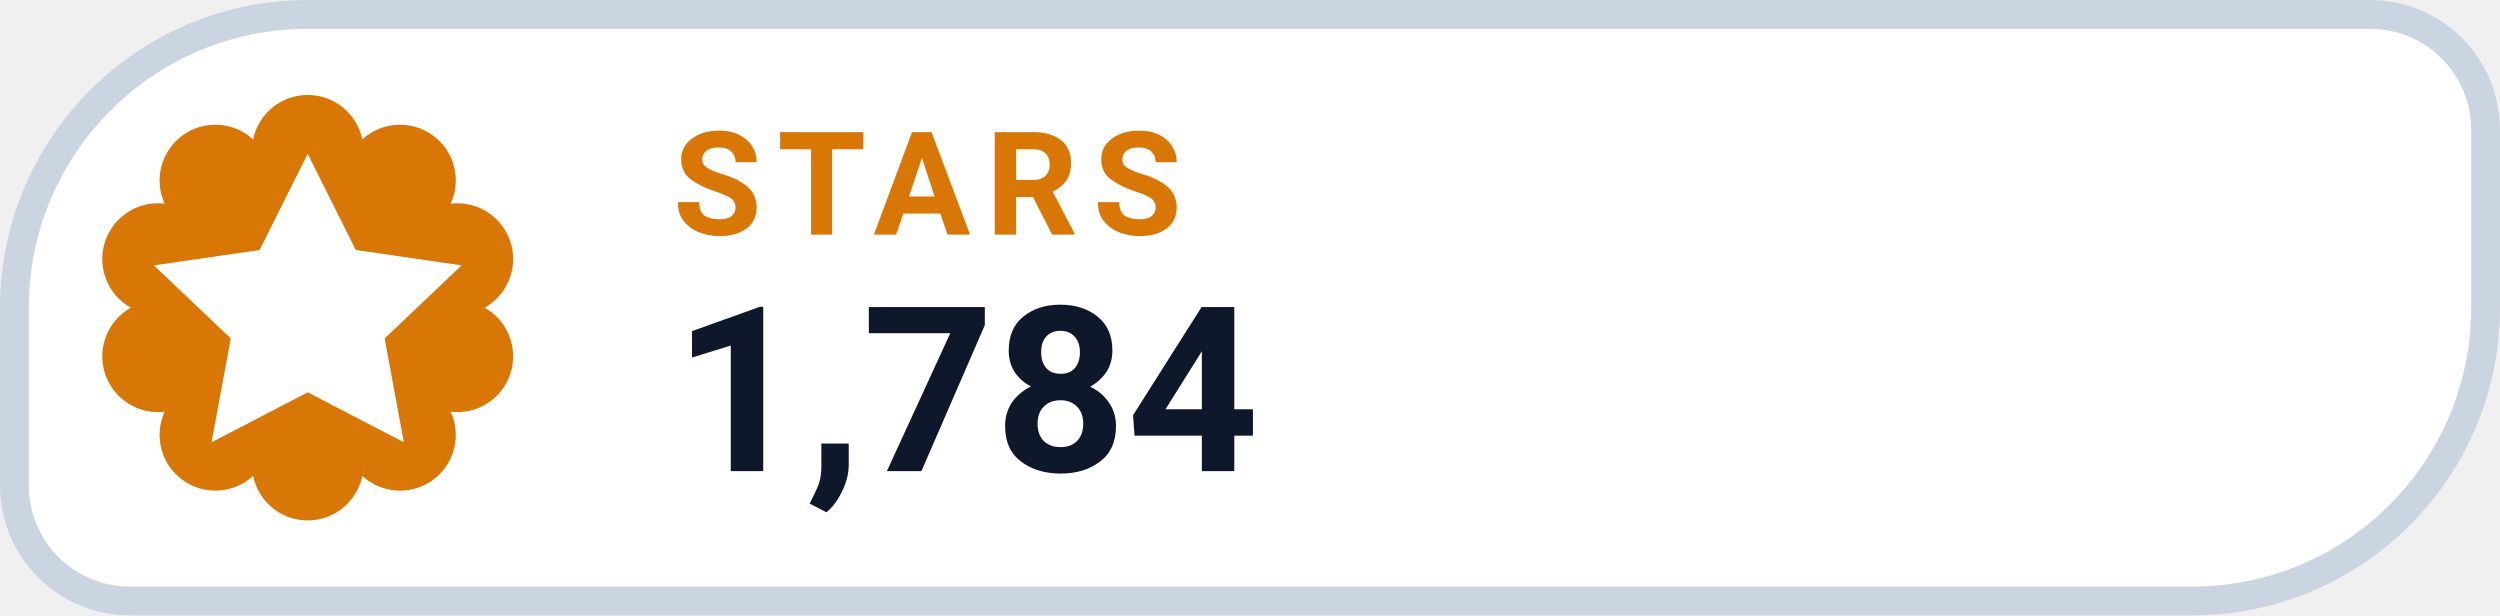
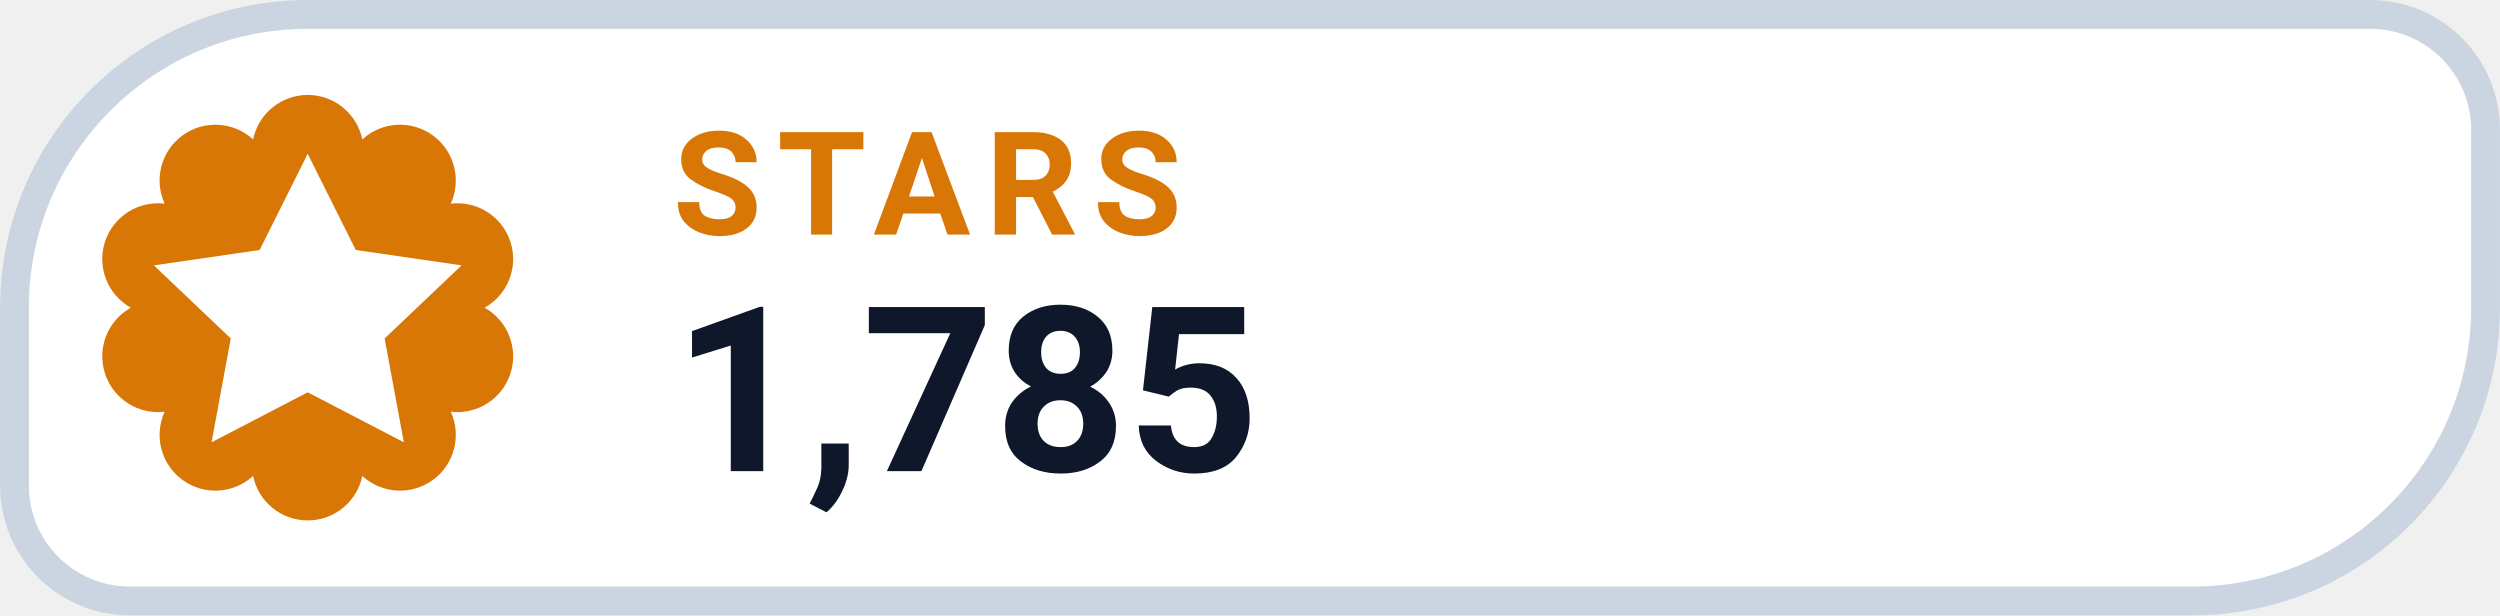
- <svg xmlns="http://www.w3.org/2000/svg" width="126" height="31.015" viewBox="0 0 130 32" role="img" aria-label="STARS 1,784">
+ <svg xmlns="http://www.w3.org/2000/svg" width="126" height="31.015" viewBox="0 0 130 32" role="img" aria-label="STARS 1,785">
  <path d="M 16.00 0.75 H 123.25 A 6.00 6.00 0 0 1 129.25 6.75 V 16.00 A 15.25 15.25 0 0 1 114.00 31.25 H 6.75 A 6.00 6.00 0 0 1 0.75 25.25 V 16.00 A 15.25 15.25 0 0 1 16.00 0.75 Z" fill="#FFFFFF" stroke="#CBD5E1" stroke-width="1.5" />
  <path d="M 13.16 7.25 A 2.90 2.90 0 0 1 18.84 7.25 A 2.90 2.90 0 0 1 23.44 10.59 A 2.90 2.90 0 0 1 25.20 16.00 A 2.90 2.90 0 0 1 23.44 21.41 A 2.90 2.90 0 0 1 18.84 24.75 A 2.90 2.90 0 0 1 13.16 24.75 A 2.90 2.90 0 0 1 8.56 21.41 A 2.90 2.90 0 0 1 6.80 16.00 A 2.90 2.90 0 0 1 8.56 10.59 A 2.90 2.90 0 0 1 13.16 7.25 Z" fill="#D97706" />
  <g transform="translate(16 16)" style="color:#FFFFFF;">
    <path d="M0 -8 l2.5 5 5.5 .8 -4 3.8 1 5.4 -5 -2.6 -5 2.6 1 -5.4 -4 -3.8 5.5 -.8 Z" fill="currentColor" />
  </g>
  <text x="35" y="12.2" fill="#D97706" font-family="-apple-system,BlinkMacSystemFont,'Segoe UI',Roboto,Helvetica,Arial,sans-serif" font-size="7.5" font-weight="700" letter-spacing=".8">STARS</text>
-   <text x="35" y="24.5" fill="#0F172A" font-family="-apple-system,BlinkMacSystemFont,'Segoe UI',Roboto,Helvetica,Arial,sans-serif" font-size="12" font-weight="750">1,784</text>
+   <text x="35" y="24.5" fill="#0F172A" font-family="-apple-system,BlinkMacSystemFont,'Segoe UI',Roboto,Helvetica,Arial,sans-serif" font-size="12" font-weight="750">1,785</text>
</svg>
